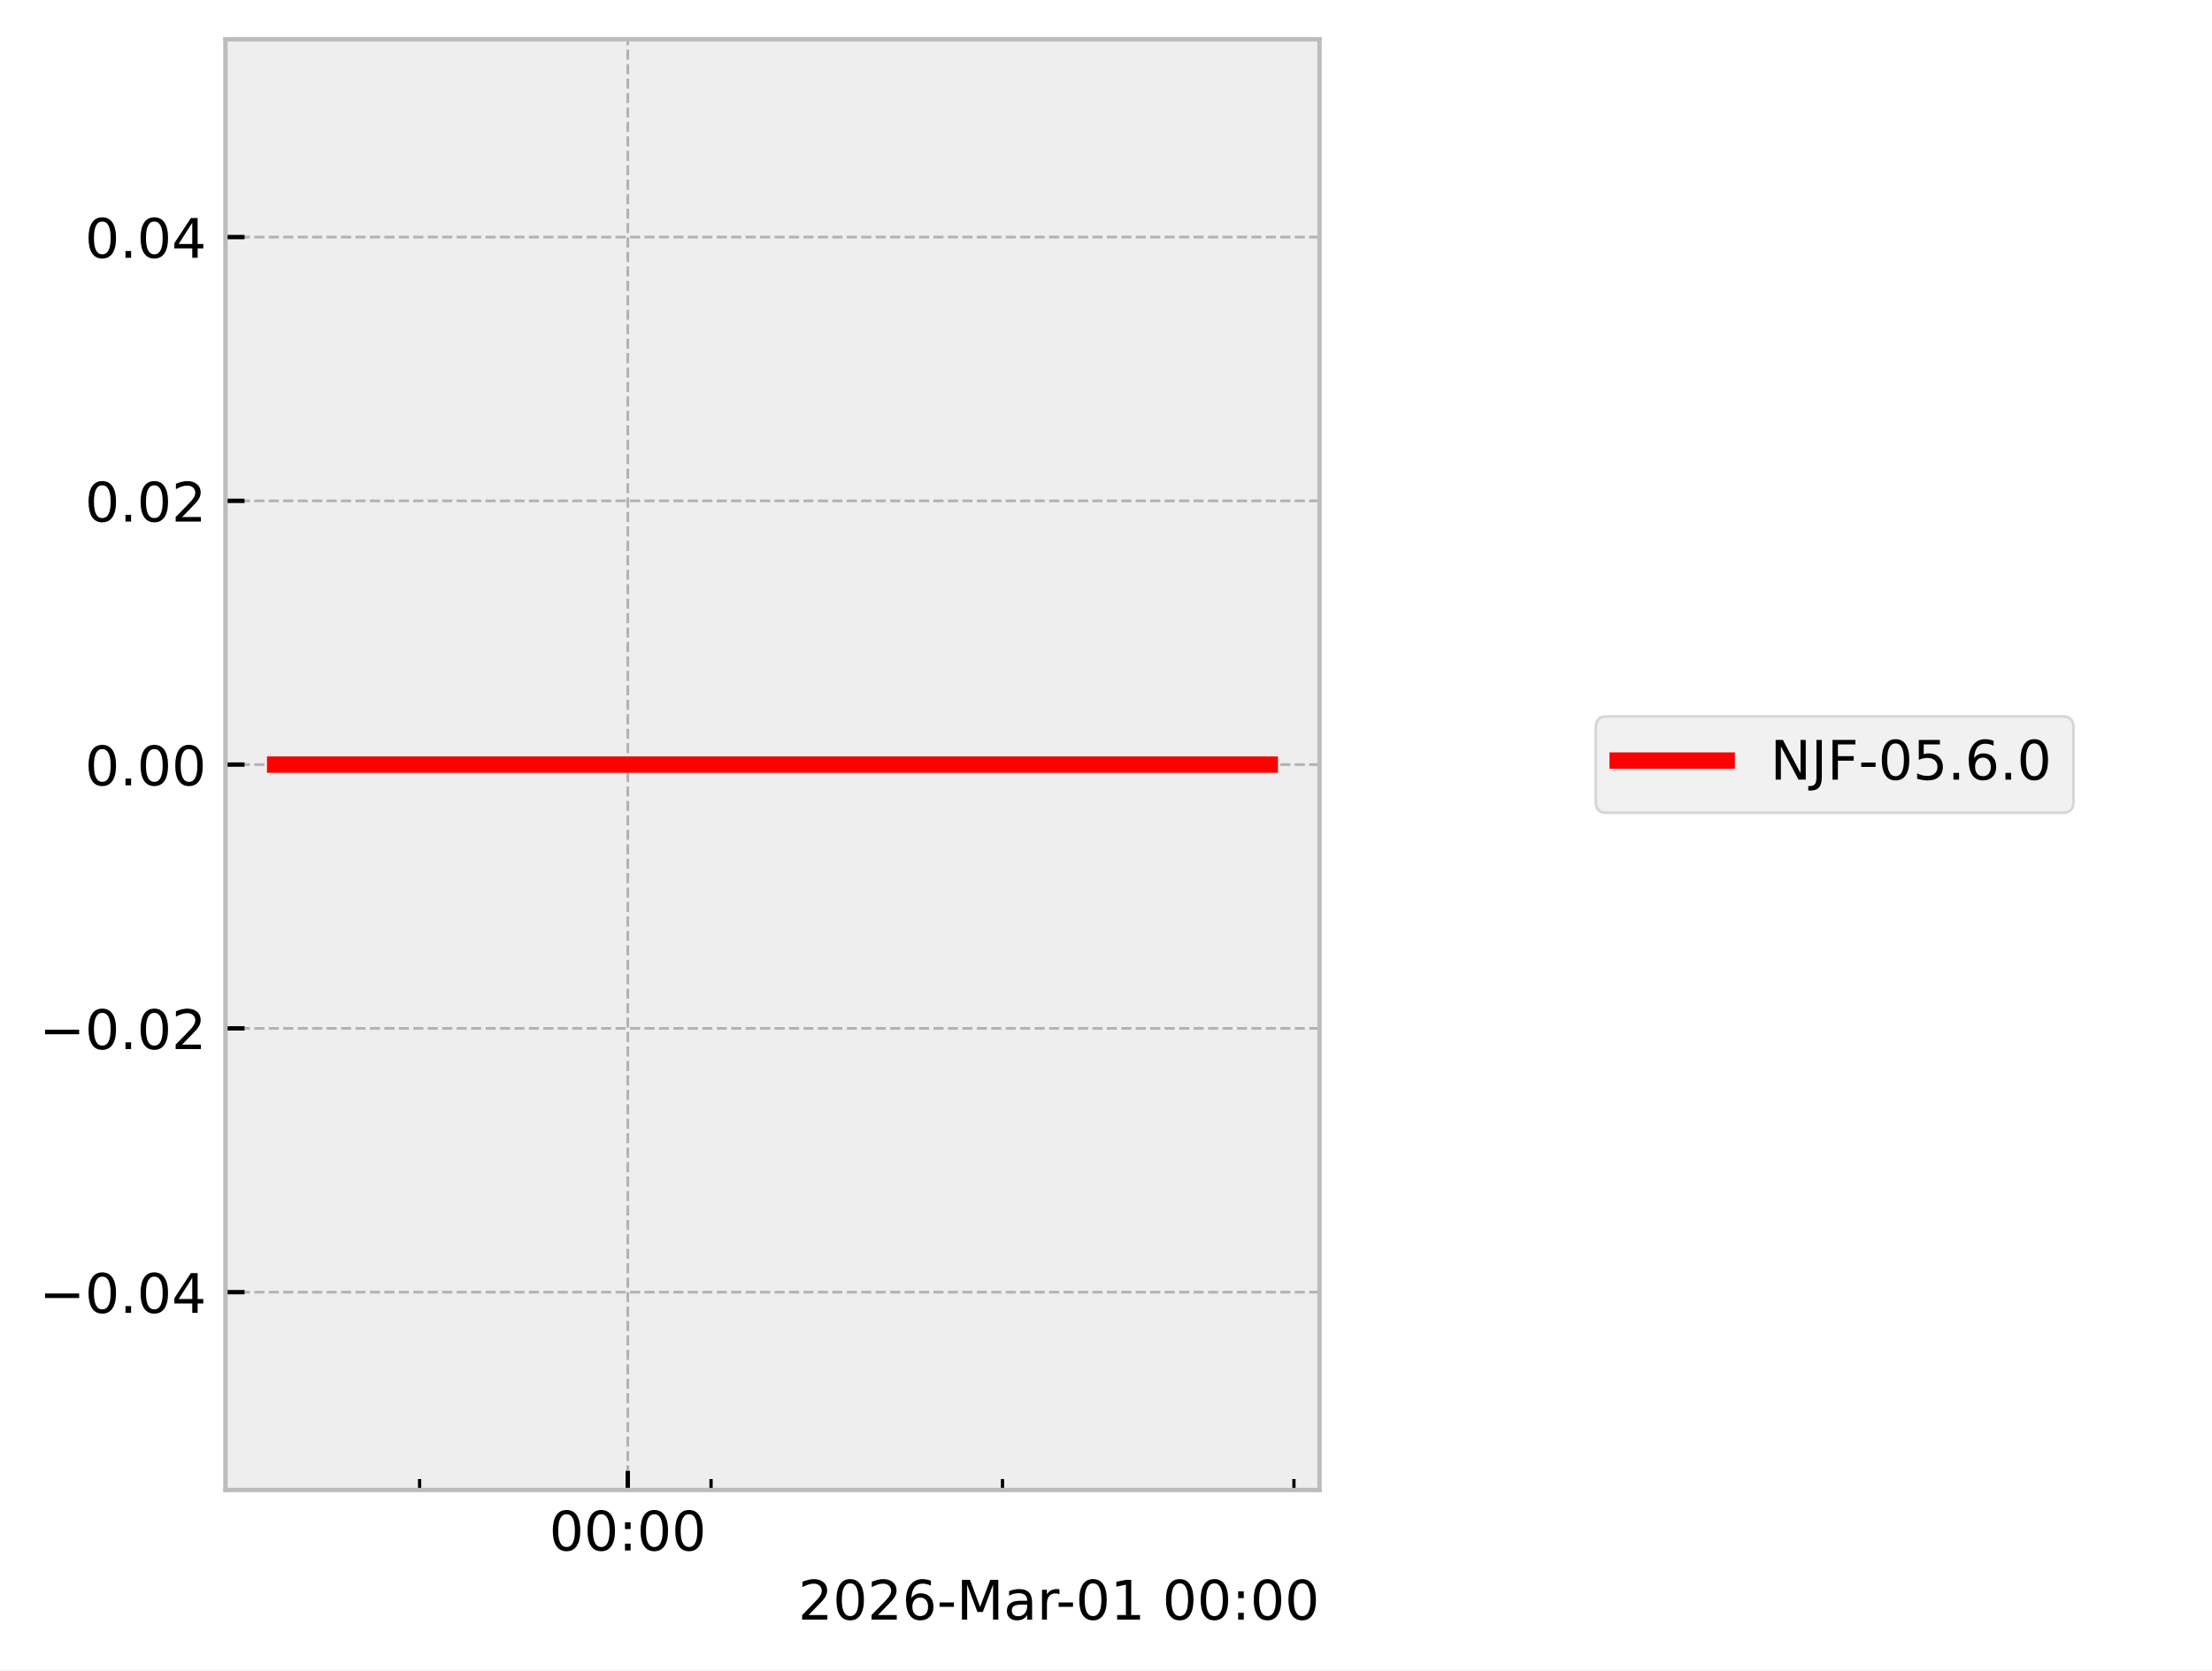
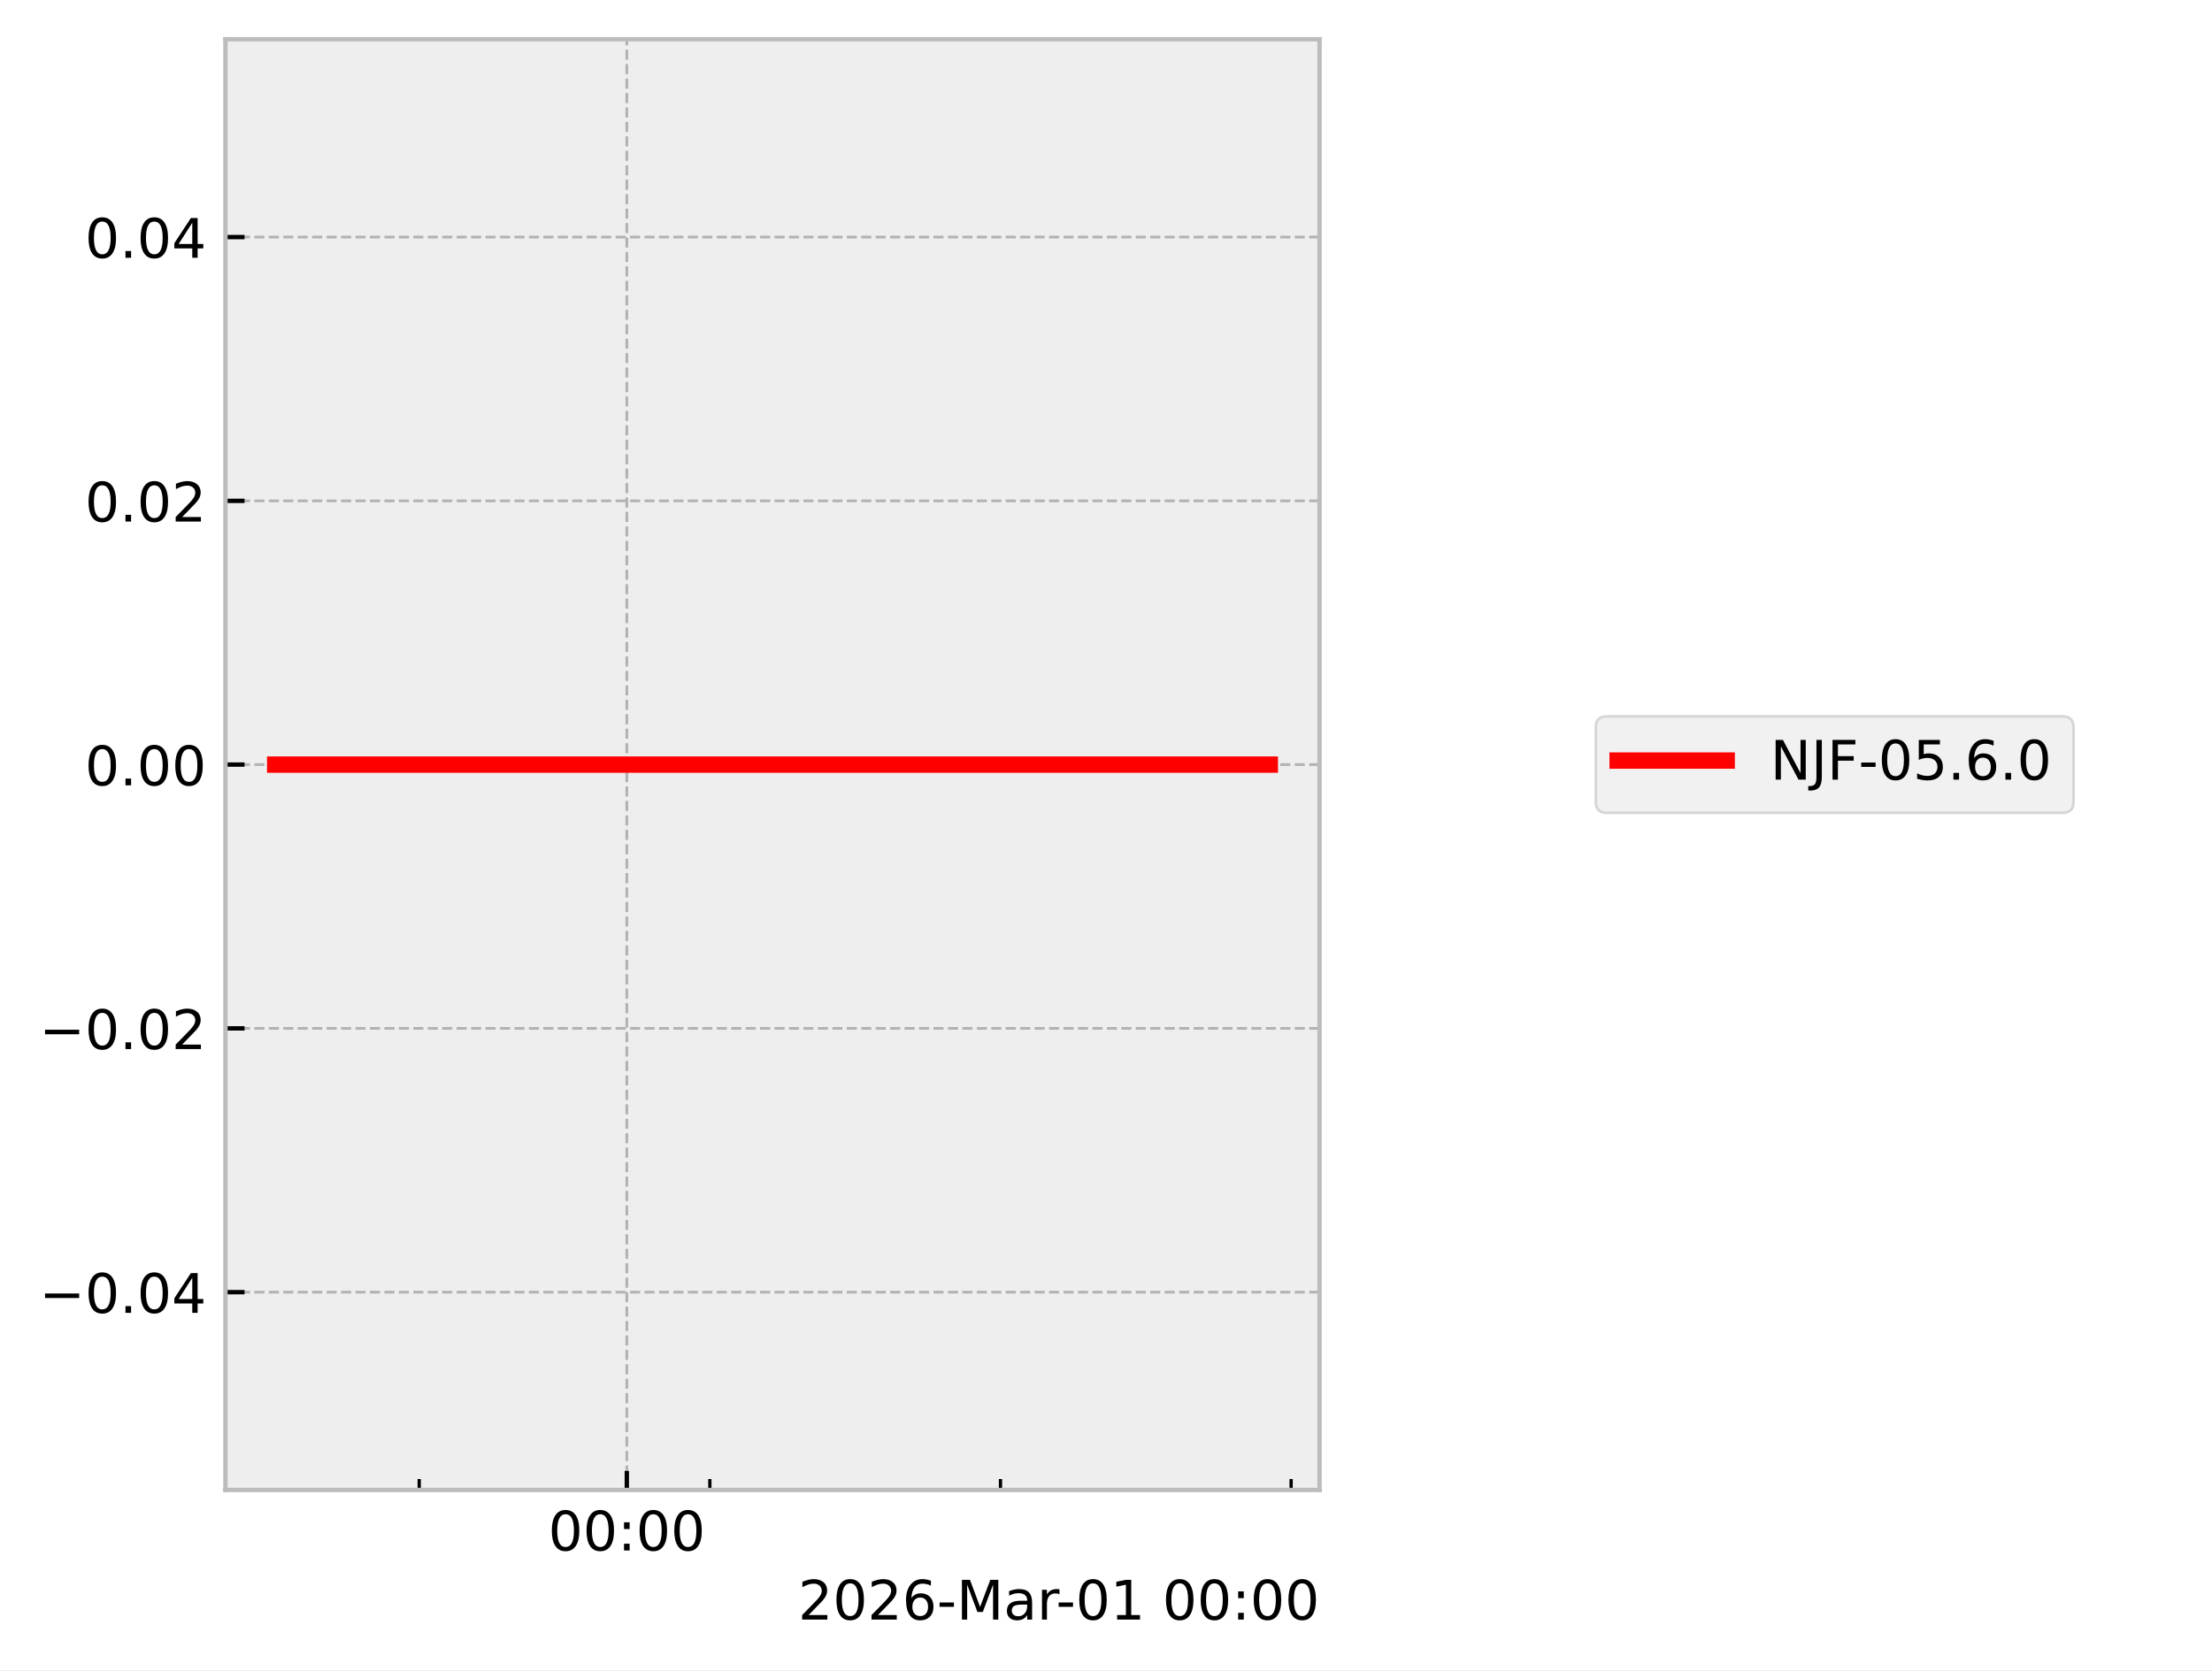
<svg xmlns="http://www.w3.org/2000/svg" xmlns:xlink="http://www.w3.org/1999/xlink" width="405.665pt" height="306.368pt" viewBox="0 0 405.665 306.368" version="1.1">
  <defs>
    <style type="text/css">*{stroke-linejoin: round; stroke-linecap: butt}</style>
  </defs>
  <g id="figure_1">
    <g id="patch_1">
      <path d="M 0 306.368  L 405.665 306.368  L 405.665 0  L 0 0  z " style="fill: #ffffff" />
    </g>
    <g id="axes_1">
      <g id="patch_2">
        <path d="M 41.345 273.312  L 241.991 273.312  L 241.991 7.2  L 41.345 7.2  z " style="fill: #eeeeee" />
      </g>
      <g id="matplotlib.axis_1">
        <g id="xtick_1">
          <g id="line2d_1">
-             <path d="M 115.131 273.312  L 115.131 7.2  " clip-path="url(#pa8779a8b99)" style="fill: none; stroke-dasharray: 1.85,0.8; stroke-dashoffset: 0; stroke: #b2b2b2; stroke-width: 0.5" />
+             <path d="M 114.952 273.312  L 114.952 7.2  " clip-path="url(#pe0cf08f74d)" style="fill: none; stroke-dasharray: 1.85,0.8; stroke-dashoffset: 0; stroke: #b2b2b2; stroke-width: 0.5" />
          </g>
          <g id="line2d_2">
            <defs>
-               <path id="mfaef28fd4e" d="M 0 0  L 0 -3.5  " style="stroke: #000000; stroke-width: 0.8" />
-             </defs>
-             <g>
-               <use xlink:href="#mfaef28fd4e" x="115.131" y="273.312" style="stroke: #000000; stroke-width: 0.8" />
+               <path id="m6a22de38c2" d="M 0 0  L 0 -3.5  " style="stroke: #000000; stroke-width: 0.8" />
+             </defs>
+             <g>
+               <use xlink:href="#m6a22de38c2" x="114.952" y="273.312" style="stroke: #000000; stroke-width: 0.8" />
            </g>
          </g>
          <g id="text_1">
-             <g transform="translate(100.7213 284.4104) scale(0.1 -0.1)">
+             <g transform="translate(100.5424 284.4104) scale(0.1 -0.1)">
              <defs>
                <path id="DejaVuSans-30" d="M 2034 4250  Q 1547 4250 1301 3770  Q 1056 3291 1056 2328  Q 1056 1369 1301 889  Q 1547 409 2034 409  Q 2525 409 2770 889  Q 3016 1369 3016 2328  Q 3016 3291 2770 3770  Q 2525 4250 2034 4250  z M 2034 4750  Q 2819 4750 3233 4129  Q 3647 3509 3647 2328  Q 3647 1150 3233 529  Q 2819 -91 2034 -91  Q 1250 -91 836 529  Q 422 1150 422 2328  Q 422 3509 836 4129  Q 1250 4750 2034 4750  z " transform="scale(0.015625)" />
                <path id="DejaVuSans-3a" d="M 750 794  L 1409 794  L 1409 0  L 750 0  L 750 794  z M 750 3309  L 1409 3309  L 1409 2516  L 750 2516  L 750 3309  z " transform="scale(0.015625)" />
              </defs>
              <use xlink:href="#DejaVuSans-30" />
              <use xlink:href="#DejaVuSans-30" transform="translate(63.62305 0)" />
              <use xlink:href="#DejaVuSans-3a" transform="translate(127.2461 0)" />
              <use xlink:href="#DejaVuSans-30" transform="translate(160.9375 0)" />
              <use xlink:href="#DejaVuSans-30" transform="translate(224.5605 0)" />
            </g>
          </g>
        </g>
        <g id="xtick_2">
          <g id="line2d_3">
            <defs>
-               <path id="m81d45a2d43" d="M 0 0  L 0 -2  " style="stroke: #000000; stroke-width: 0.6" />
-             </defs>
-             <g>
-               <use xlink:href="#m81d45a2d43" x="76.953" y="273.312" style="stroke: #000000; stroke-width: 0.6" />
+               <path id="m690a1b2200" d="M 0 0  L 0 -2  " style="stroke: #000000; stroke-width: 0.6" />
+             </defs>
+             <g>
+               <use xlink:href="#m690a1b2200" x="76.88" y="273.312" style="stroke: #000000; stroke-width: 0.6" />
            </g>
          </g>
        </g>
        <g id="xtick_3">
          <g id="line2d_4">
            <g>
-               <use xlink:href="#m81d45a2d43" x="130.402" y="273.312" style="stroke: #000000; stroke-width: 0.6" />
+               <use xlink:href="#m690a1b2200" x="130.18" y="273.312" style="stroke: #000000; stroke-width: 0.6" />
            </g>
          </g>
        </g>
        <g id="xtick_4">
          <g id="line2d_5">
            <g>
-               <use xlink:href="#m81d45a2d43" x="183.85" y="273.312" style="stroke: #000000; stroke-width: 0.6" />
+               <use xlink:href="#m690a1b2200" x="183.481" y="273.312" style="stroke: #000000; stroke-width: 0.6" />
            </g>
          </g>
        </g>
        <g id="xtick_5">
          <g id="line2d_6">
            <g>
-               <use xlink:href="#m81d45a2d43" x="237.298" y="273.312" style="stroke: #000000; stroke-width: 0.6" />
+               <use xlink:href="#m690a1b2200" x="236.781" y="273.312" style="stroke: #000000; stroke-width: 0.6" />
            </g>
          </g>
        </g>
        <g id="text_2">
          <g transform="translate(146.3741 297.0886) scale(0.1 -0.1)">
            <defs>
              <path id="DejaVuSans-32" d="M 1228 531  L 3431 531  L 3431 0  L 469 0  L 469 531  Q 828 903 1448 1529  Q 2069 2156 2228 2338  Q 2531 2678 2651 2914  Q 2772 3150 2772 3378  Q 2772 3750 2511 3984  Q 2250 4219 1831 4219  Q 1534 4219 1204 4116  Q 875 4013 500 3803  L 500 4441  Q 881 4594 1212 4672  Q 1544 4750 1819 4750  Q 2544 4750 2975 4387  Q 3406 4025 3406 3419  Q 3406 3131 3298 2873  Q 3191 2616 2906 2266  Q 2828 2175 2409 1742  Q 1991 1309 1228 531  z " transform="scale(0.015625)" />
              <path id="DejaVuSans-36" d="M 2113 2584  Q 1688 2584 1439 2293  Q 1191 2003 1191 1497  Q 1191 994 1439 701  Q 1688 409 2113 409  Q 2538 409 2786 701  Q 3034 994 3034 1497  Q 3034 2003 2786 2293  Q 2538 2584 2113 2584  z M 3366 4563  L 3366 3988  Q 3128 4100 2886 4159  Q 2644 4219 2406 4219  Q 1781 4219 1451 3797  Q 1122 3375 1075 2522  Q 1259 2794 1537 2939  Q 1816 3084 2150 3084  Q 2853 3084 3261 2657  Q 3669 2231 3669 1497  Q 3669 778 3244 343  Q 2819 -91 2113 -91  Q 1303 -91 875 529  Q 447 1150 447 2328  Q 447 3434 972 4092  Q 1497 4750 2381 4750  Q 2619 4750 2861 4703  Q 3103 4656 3366 4563  z " transform="scale(0.015625)" />
              <path id="DejaVuSans-2d" d="M 313 2009  L 1997 2009  L 1997 1497  L 313 1497  L 313 2009  z " transform="scale(0.015625)" />
              <path id="DejaVuSans-4d" d="M 628 4666  L 1569 4666  L 2759 1491  L 3956 4666  L 4897 4666  L 4897 0  L 4281 0  L 4281 4097  L 3078 897  L 2444 897  L 1241 4097  L 1241 0  L 628 0  L 628 4666  z " transform="scale(0.015625)" />
              <path id="DejaVuSans-61" d="M 2194 1759  Q 1497 1759 1228 1600  Q 959 1441 959 1056  Q 959 750 1161 570  Q 1363 391 1709 391  Q 2188 391 2477 730  Q 2766 1069 2766 1631  L 2766 1759  L 2194 1759  z M 3341 1997  L 3341 0  L 2766 0  L 2766 531  Q 2569 213 2275 61  Q 1981 -91 1556 -91  Q 1019 -91 701 211  Q 384 513 384 1019  Q 384 1609 779 1909  Q 1175 2209 1959 2209  L 2766 2209  L 2766 2266  Q 2766 2663 2505 2880  Q 2244 3097 1772 3097  Q 1472 3097 1187 3025  Q 903 2953 641 2809  L 641 3341  Q 956 3463 1253 3523  Q 1550 3584 1831 3584  Q 2591 3584 2966 3190  Q 3341 2797 3341 1997  z " transform="scale(0.015625)" />
              <path id="DejaVuSans-72" d="M 2631 2963  Q 2534 3019 2420 3045  Q 2306 3072 2169 3072  Q 1681 3072 1420 2755  Q 1159 2438 1159 1844  L 1159 0  L 581 0  L 581 3500  L 1159 3500  L 1159 2956  Q 1341 3275 1631 3429  Q 1922 3584 2338 3584  Q 2397 3584 2469 3576  Q 2541 3569 2628 3553  L 2631 2963  z " transform="scale(0.015625)" />
              <path id="DejaVuSans-31" d="M 794 531  L 1825 531  L 1825 4091  L 703 3866  L 703 4441  L 1819 4666  L 2450 4666  L 2450 531  L 3481 531  L 3481 0  L 794 0  L 794 531  z " transform="scale(0.015625)" />
              <path id="DejaVuSans-20" transform="scale(0.015625)" />
            </defs>
            <use xlink:href="#DejaVuSans-32" />
            <use xlink:href="#DejaVuSans-30" transform="translate(63.62305 0)" />
            <use xlink:href="#DejaVuSans-32" transform="translate(127.2461 0)" />
            <use xlink:href="#DejaVuSans-36" transform="translate(190.8691 0)" />
            <use xlink:href="#DejaVuSans-2d" transform="translate(254.4922 0)" />
            <use xlink:href="#DejaVuSans-4d" transform="translate(290.5762 0)" />
            <use xlink:href="#DejaVuSans-61" transform="translate(376.8555 0)" />
            <use xlink:href="#DejaVuSans-72" transform="translate(438.1348 0)" />
            <use xlink:href="#DejaVuSans-2d" transform="translate(472.873 0)" />
            <use xlink:href="#DejaVuSans-30" transform="translate(508.957 0)" />
            <use xlink:href="#DejaVuSans-31" transform="translate(572.5801 0)" />
            <use xlink:href="#DejaVuSans-20" transform="translate(636.2031 0)" />
            <use xlink:href="#DejaVuSans-30" transform="translate(667.9902 0)" />
            <use xlink:href="#DejaVuSans-30" transform="translate(731.6133 0)" />
            <use xlink:href="#DejaVuSans-3a" transform="translate(795.2363 0)" />
            <use xlink:href="#DejaVuSans-30" transform="translate(828.9277 0)" />
            <use xlink:href="#DejaVuSans-30" transform="translate(892.5508 0)" />
          </g>
        </g>
      </g>
      <g id="matplotlib.axis_2">
        <g id="ytick_1">
          <g id="line2d_7">
-             <path d="M 41.345 237.024  L 241.991 237.024  " clip-path="url(#pa8779a8b99)" style="fill: none; stroke-dasharray: 1.85,0.8; stroke-dashoffset: 0; stroke: #b2b2b2; stroke-width: 0.5" />
+             <path d="M 41.345 237.024  L 241.991 237.024  " clip-path="url(#pe0cf08f74d)" style="fill: none; stroke-dasharray: 1.85,0.8; stroke-dashoffset: 0; stroke: #b2b2b2; stroke-width: 0.5" />
          </g>
          <g id="line2d_8">
            <defs>
-               <path id="ma6c7394314" d="M 0 0  L 3.5 0  " style="stroke: #000000; stroke-width: 0.8" />
-             </defs>
-             <g>
-               <use xlink:href="#ma6c7394314" x="41.345" y="237.024" style="stroke: #000000; stroke-width: 0.8" />
+               <path id="m9ee20194d1" d="M 0 0  L 3.5 0  " style="stroke: #000000; stroke-width: 0.8" />
+             </defs>
+             <g>
+               <use xlink:href="#m9ee20194d1" x="41.345" y="237.024" style="stroke: #000000; stroke-width: 0.8" />
            </g>
          </g>
          <g id="text_3">
            <g transform="translate(7.2 240.8232) scale(0.1 -0.1)">
              <defs>
                <path id="DejaVuSans-2212" d="M 678 2272  L 4684 2272  L 4684 1741  L 678 1741  L 678 2272  z " transform="scale(0.015625)" />
                <path id="DejaVuSans-2e" d="M 684 794  L 1344 794  L 1344 0  L 684 0  L 684 794  z " transform="scale(0.015625)" />
                <path id="DejaVuSans-34" d="M 2419 4116  L 825 1625  L 2419 1625  L 2419 4116  z M 2253 4666  L 3047 4666  L 3047 1625  L 3713 1625  L 3713 1100  L 3047 1100  L 3047 0  L 2419 0  L 2419 1100  L 313 1100  L 313 1709  L 2253 4666  z " transform="scale(0.015625)" />
              </defs>
              <use xlink:href="#DejaVuSans-2212" />
              <use xlink:href="#DejaVuSans-30" transform="translate(83.78906 0)" />
              <use xlink:href="#DejaVuSans-2e" transform="translate(147.4121 0)" />
              <use xlink:href="#DejaVuSans-30" transform="translate(179.1992 0)" />
              <use xlink:href="#DejaVuSans-34" transform="translate(242.8223 0)" />
            </g>
          </g>
        </g>
        <g id="ytick_2">
          <g id="line2d_9">
-             <path d="M 41.345 188.64  L 241.991 188.64  " clip-path="url(#pa8779a8b99)" style="fill: none; stroke-dasharray: 1.85,0.8; stroke-dashoffset: 0; stroke: #b2b2b2; stroke-width: 0.5" />
+             <path d="M 41.345 188.64  L 241.991 188.64  " clip-path="url(#pe0cf08f74d)" style="fill: none; stroke-dasharray: 1.85,0.8; stroke-dashoffset: 0; stroke: #b2b2b2; stroke-width: 0.5" />
          </g>
          <g id="line2d_10">
            <g>
-               <use xlink:href="#ma6c7394314" x="41.345" y="188.64" style="stroke: #000000; stroke-width: 0.8" />
+               <use xlink:href="#m9ee20194d1" x="41.345" y="188.64" style="stroke: #000000; stroke-width: 0.8" />
            </g>
          </g>
          <g id="text_4">
            <g transform="translate(7.2 192.4392) scale(0.1 -0.1)">
              <use xlink:href="#DejaVuSans-2212" />
              <use xlink:href="#DejaVuSans-30" transform="translate(83.78906 0)" />
              <use xlink:href="#DejaVuSans-2e" transform="translate(147.4121 0)" />
              <use xlink:href="#DejaVuSans-30" transform="translate(179.1992 0)" />
              <use xlink:href="#DejaVuSans-32" transform="translate(242.8223 0)" />
            </g>
          </g>
        </g>
        <g id="ytick_3">
          <g id="line2d_11">
-             <path d="M 41.345 140.256  L 241.991 140.256  " clip-path="url(#pa8779a8b99)" style="fill: none; stroke-dasharray: 1.85,0.8; stroke-dashoffset: 0; stroke: #b2b2b2; stroke-width: 0.5" />
+             <path d="M 41.345 140.256  L 241.991 140.256  " clip-path="url(#pe0cf08f74d)" style="fill: none; stroke-dasharray: 1.85,0.8; stroke-dashoffset: 0; stroke: #b2b2b2; stroke-width: 0.5" />
          </g>
          <g id="line2d_12">
            <g>
-               <use xlink:href="#ma6c7394314" x="41.345" y="140.256" style="stroke: #000000; stroke-width: 0.8" />
+               <use xlink:href="#m9ee20194d1" x="41.345" y="140.256" style="stroke: #000000; stroke-width: 0.8" />
            </g>
          </g>
          <g id="text_5">
            <g transform="translate(15.57969 144.0552) scale(0.1 -0.1)">
              <use xlink:href="#DejaVuSans-30" />
              <use xlink:href="#DejaVuSans-2e" transform="translate(63.62305 0)" />
              <use xlink:href="#DejaVuSans-30" transform="translate(95.41016 0)" />
              <use xlink:href="#DejaVuSans-30" transform="translate(159.0332 0)" />
            </g>
          </g>
        </g>
        <g id="ytick_4">
          <g id="line2d_13">
-             <path d="M 41.345 91.872  L 241.991 91.872  " clip-path="url(#pa8779a8b99)" style="fill: none; stroke-dasharray: 1.85,0.8; stroke-dashoffset: 0; stroke: #b2b2b2; stroke-width: 0.5" />
+             <path d="M 41.345 91.872  L 241.991 91.872  " clip-path="url(#pe0cf08f74d)" style="fill: none; stroke-dasharray: 1.85,0.8; stroke-dashoffset: 0; stroke: #b2b2b2; stroke-width: 0.5" />
          </g>
          <g id="line2d_14">
            <g>
-               <use xlink:href="#ma6c7394314" x="41.345" y="91.872" style="stroke: #000000; stroke-width: 0.8" />
+               <use xlink:href="#m9ee20194d1" x="41.345" y="91.872" style="stroke: #000000; stroke-width: 0.8" />
            </g>
          </g>
          <g id="text_6">
            <g transform="translate(15.57969 95.67122) scale(0.1 -0.1)">
              <use xlink:href="#DejaVuSans-30" />
              <use xlink:href="#DejaVuSans-2e" transform="translate(63.62305 0)" />
              <use xlink:href="#DejaVuSans-30" transform="translate(95.41016 0)" />
              <use xlink:href="#DejaVuSans-32" transform="translate(159.0332 0)" />
            </g>
          </g>
        </g>
        <g id="ytick_5">
          <g id="line2d_15">
-             <path d="M 41.345 43.488  L 241.991 43.488  " clip-path="url(#pa8779a8b99)" style="fill: none; stroke-dasharray: 1.85,0.8; stroke-dashoffset: 0; stroke: #b2b2b2; stroke-width: 0.5" />
+             <path d="M 41.345 43.488  L 241.991 43.488  " clip-path="url(#pe0cf08f74d)" style="fill: none; stroke-dasharray: 1.85,0.8; stroke-dashoffset: 0; stroke: #b2b2b2; stroke-width: 0.5" />
          </g>
          <g id="line2d_16">
            <g>
-               <use xlink:href="#ma6c7394314" x="41.345" y="43.488" style="stroke: #000000; stroke-width: 0.8" />
+               <use xlink:href="#m9ee20194d1" x="41.345" y="43.488" style="stroke: #000000; stroke-width: 0.8" />
            </g>
          </g>
          <g id="text_7">
            <g transform="translate(15.57969 47.28722) scale(0.1 -0.1)">
              <use xlink:href="#DejaVuSans-30" />
              <use xlink:href="#DejaVuSans-2e" transform="translate(63.62305 0)" />
              <use xlink:href="#DejaVuSans-30" transform="translate(95.41016 0)" />
              <use xlink:href="#DejaVuSans-34" transform="translate(159.0332 0)" />
            </g>
          </g>
        </g>
      </g>
      <g id="line2d_17">
-         <path d="M 50.466 140.256  L 232.372 140.256  L 232.617 140.256  L 232.871 140.256  " clip-path="url(#pa8779a8b99)" style="fill: none; stroke: #ff0000; stroke-width: 3; stroke-linecap: square" />
+         <path d="M 50.466 140.256  L 231.869 140.256  L 232.113 140.256  L 232.613 140.256  L 232.871 140.256  " clip-path="url(#pe0cf08f74d)" style="fill: none; stroke: #ff0000; stroke-width: 3; stroke-linecap: square" />
      </g>
      <g id="patch_3">
        <path d="M 41.345 273.312  L 41.345 7.2  " style="fill: none; stroke: #bcbcbc; stroke-width: 0.8; stroke-linejoin: miter; stroke-linecap: square" />
      </g>
      <g id="patch_4">
        <path d="M 241.991 273.312  L 241.991 7.2  " style="fill: none; stroke: #bcbcbc; stroke-width: 0.8; stroke-linejoin: miter; stroke-linecap: square" />
      </g>
      <g id="patch_5">
        <path d="M 41.345 273.312  L 241.991 273.312  " style="fill: none; stroke: #bcbcbc; stroke-width: 0.8; stroke-linejoin: miter; stroke-linecap: square" />
      </g>
      <g id="patch_6">
        <path d="M 41.345 7.2  L 241.991 7.2  " style="fill: none; stroke: #bcbcbc; stroke-width: 0.8; stroke-linejoin: miter; stroke-linecap: square" />
      </g>
    </g>
    <g id="axes_2">
      <g id="legend_1">
        <g id="patch_7">
          <path d="M 294.663 149.095  L 378.259 149.095  Q 380.259 149.095 380.259 147.095  L 380.259 133.417  Q 380.259 131.417 378.259 131.417  L 294.663 131.417  Q 292.663 131.417 292.663 133.417  L 292.663 147.095  Q 292.663 149.095 294.663 149.095  z " style="fill: #eeeeee; opacity: 0.8; stroke: #cccccc; stroke-width: 0.5; stroke-linejoin: miter" />
        </g>
        <g id="line2d_18">
          <path d="M 296.663 139.515  L 306.663 139.515  L 316.663 139.515  " style="fill: none; stroke: #ff0000; stroke-width: 3; stroke-linecap: square" />
        </g>
        <g id="text_8">
          <g transform="translate(324.6626 143.0154) scale(0.1 -0.1)">
            <defs>
              <path id="DejaVuSans-4e" d="M 628 4666  L 1478 4666  L 3547 763  L 3547 4666  L 4159 4666  L 4159 0  L 3309 0  L 1241 3903  L 1241 0  L 628 0  L 628 4666  z " transform="scale(0.015625)" />
              <path id="DejaVuSans-4a" d="M 628 4666  L 1259 4666  L 1259 325  Q 1259 -519 939 -900  Q 619 -1281 -91 -1281  L -331 -1281  L -331 -750  L -134 -750  Q 284 -750 456 -515  Q 628 -281 628 325  L 628 4666  z " transform="scale(0.015625)" />
              <path id="DejaVuSans-46" d="M 628 4666  L 3309 4666  L 3309 4134  L 1259 4134  L 1259 2759  L 3109 2759  L 3109 2228  L 1259 2228  L 1259 0  L 628 0  L 628 4666  z " transform="scale(0.015625)" />
              <path id="DejaVuSans-35" d="M 691 4666  L 3169 4666  L 3169 4134  L 1269 4134  L 1269 2991  Q 1406 3038 1543 3061  Q 1681 3084 1819 3084  Q 2600 3084 3056 2656  Q 3513 2228 3513 1497  Q 3513 744 3044 326  Q 2575 -91 1722 -91  Q 1428 -91 1123 -41  Q 819 9 494 109  L 494 744  Q 775 591 1075 516  Q 1375 441 1709 441  Q 2250 441 2565 725  Q 2881 1009 2881 1497  Q 2881 1984 2565 2268  Q 2250 2553 1709 2553  Q 1456 2553 1204 2497  Q 953 2441 691 2322  L 691 4666  z " transform="scale(0.015625)" />
            </defs>
            <use xlink:href="#DejaVuSans-4e" />
            <use xlink:href="#DejaVuSans-4a" transform="translate(74.80469 0)" />
            <use xlink:href="#DejaVuSans-46" transform="translate(104.2969 0)" />
            <use xlink:href="#DejaVuSans-2d" transform="translate(161.8164 0)" />
            <use xlink:href="#DejaVuSans-30" transform="translate(197.9004 0)" />
            <use xlink:href="#DejaVuSans-35" transform="translate(261.5234 0)" />
            <use xlink:href="#DejaVuSans-2e" transform="translate(325.1465 0)" />
            <use xlink:href="#DejaVuSans-36" transform="translate(356.9336 0)" />
            <use xlink:href="#DejaVuSans-2e" transform="translate(420.5566 0)" />
            <use xlink:href="#DejaVuSans-30" transform="translate(452.3438 0)" />
          </g>
        </g>
      </g>
    </g>
  </g>
  <defs>
-     <clipPath id="pa8779a8b99">
+     <clipPath id="pe0cf08f74d">
      <rect x="41.345" y="7.2" width="200.646" height="266.112" />
    </clipPath>
  </defs>
</svg>
